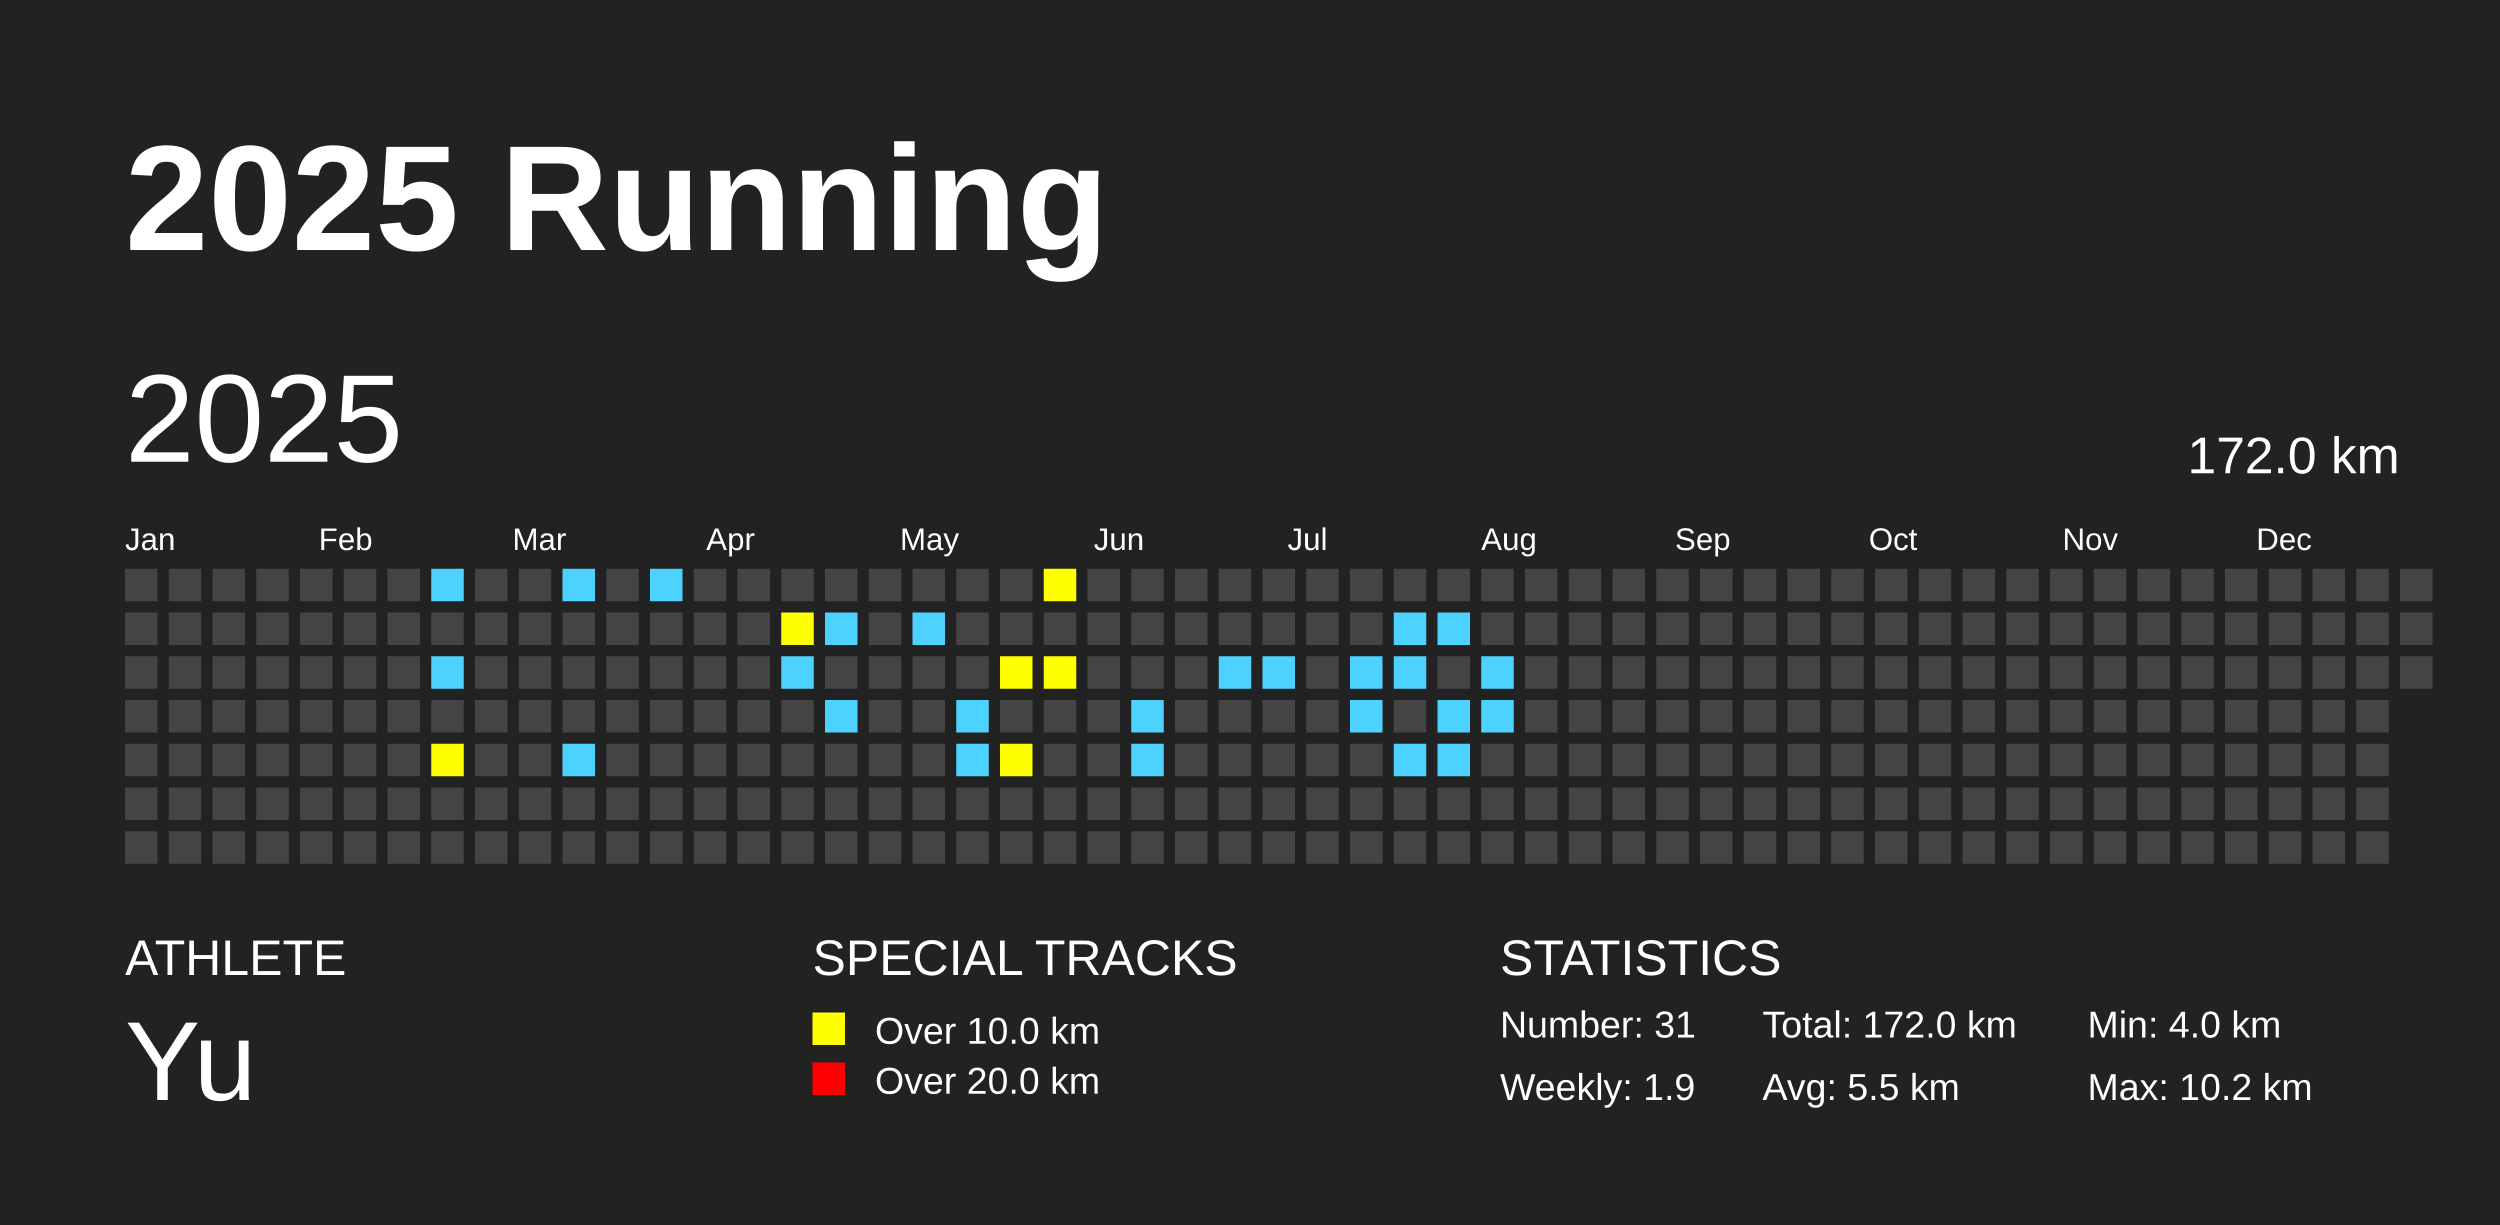
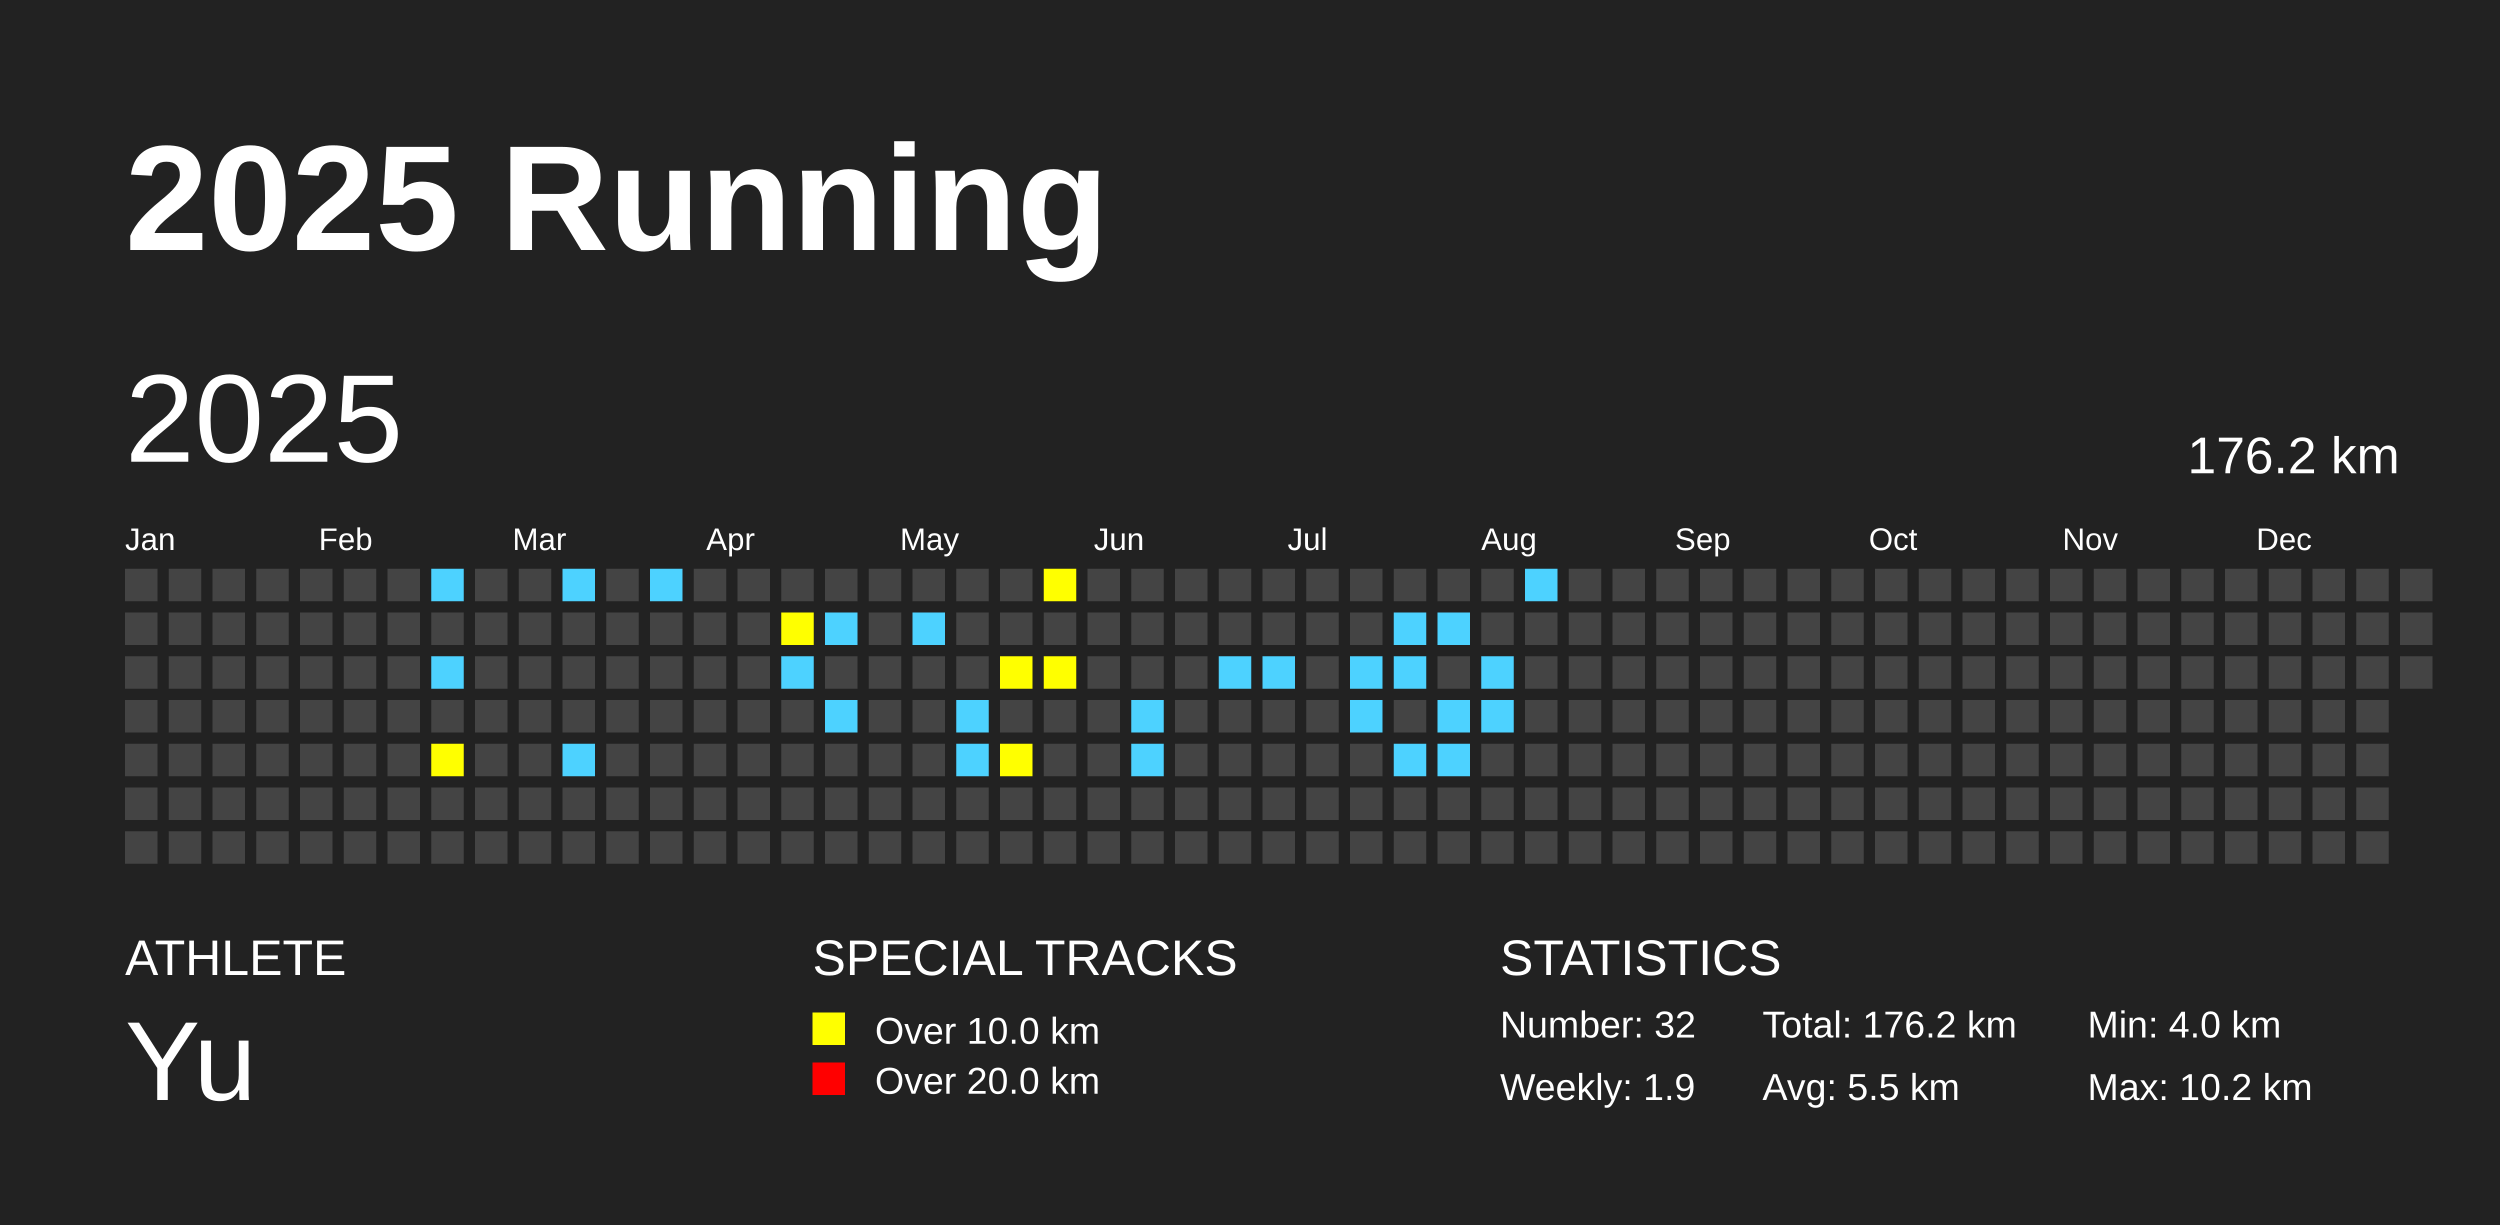
<svg xmlns="http://www.w3.org/2000/svg" baseProfile="full" height="98mm" version="1.1" viewBox="0,0,200,98" width="200mm">
  <defs />
  <rect fill="#222222" height="98" width="200" x="0" y="0" />
  <text fill="#FFFFFF" style="font-size:12px; font-family:Arial; font-weight:bold;" x="10" y="20">2025 Running</text>
  <text fill="#FFFFFF" style="font-size:4px; font-family:Arial" x="10" y="78">ATHLETE</text>
  <text fill="#FFFFFF" style="font-size:9px; font-family:Arial" x="10" y="88">Yu</text>
  <text fill="#FFFFFF" style="font-size:4px; font-family:Arial" x="65" y="78">SPECIAL TRACKS</text>
  <rect fill="yellow" height="2.6" width="2.6" x="65" y="81" />
  <text fill="#FFFFFF" style="font-size:3px; font-family:Arial" x="70" y="83.5">Over 10.0 km</text>
  <rect fill="red" height="2.6" width="2.6" x="65" y="85" />
  <text fill="#FFFFFF" style="font-size:3px; font-family:Arial" x="70" y="87.5">Over 20.0 km</text>
  <text fill="#FFFFFF" style="font-size:4px; font-family:Arial" x="120" y="78">STATISTICS</text>
-   <text fill="#FFFFFF" style="font-size:3px; font-family:Arial" x="120" y="83">Number: 31</text>
+   <text fill="#FFFFFF" style="font-size:3px; font-family:Arial" x="120" y="83">Number: 32</text>
  <text fill="#FFFFFF" style="font-size:3px; font-family:Arial" x="120" y="88">Weekly: 1.9</text>
-   <text fill="#FFFFFF" style="font-size:3px; font-family:Arial" x="141" y="83">Total: 172.0 km</text>
+   <text fill="#FFFFFF" style="font-size:3px; font-family:Arial" x="141" y="83">Total: 176.2 km</text>
  <text fill="#FFFFFF" style="font-size:3px; font-family:Arial" x="141" y="88">Avg: 5.5 km</text>
  <text fill="#FFFFFF" style="font-size:3px; font-family:Arial" x="167" y="83">Min: 4.0 km</text>
  <text fill="#FFFFFF" style="font-size:3px; font-family:Arial" x="167" y="88">Max: 10.2 km</text>
  <text dominant-baseline="hanging" fill="#FFFFFF" style="font-size:10.0px; font-family:Arial;" x="10" y="30">2025</text>
-   <text dominant-baseline="hanging" fill="#FFFFFF" style="font-size:4.125px; font-family:Arial;" x="175" y="35">172.0 km</text>
+   <text dominant-baseline="hanging" fill="#FFFFFF" style="font-size:4.125px; font-family:Arial;" x="175" y="35">176.2 km</text>
  <text fill="#FFFFFF" style="font-size:2.5px; font-family:Arial" x="10.0" y="44">Jan</text>
  <text fill="#FFFFFF" style="font-size:2.5px; font-family:Arial" x="25.5" y="44">Feb</text>
  <text fill="#FFFFFF" style="font-size:2.5px; font-family:Arial" x="41.0" y="44">Mar</text>
  <text fill="#FFFFFF" style="font-size:2.5px; font-family:Arial" x="56.5" y="44">Apr</text>
  <text fill="#FFFFFF" style="font-size:2.5px; font-family:Arial" x="72.0" y="44">May</text>
  <text fill="#FFFFFF" style="font-size:2.5px; font-family:Arial" x="87.5" y="44">Jun</text>
  <text fill="#FFFFFF" style="font-size:2.5px; font-family:Arial" x="103.0" y="44">Jul</text>
  <text fill="#FFFFFF" style="font-size:2.5px; font-family:Arial" x="118.5" y="44">Aug</text>
  <text fill="#FFFFFF" style="font-size:2.5px; font-family:Arial" x="134.0" y="44">Sep</text>
  <text fill="#FFFFFF" style="font-size:2.5px; font-family:Arial" x="149.5" y="44">Oct</text>
  <text fill="#FFFFFF" style="font-size:2.5px; font-family:Arial" x="165.0" y="44">Nov</text>
  <text fill="#FFFFFF" style="font-size:2.5px; font-family:Arial" x="180.5" y="44">Dec</text>
  <rect fill="#444444" height="2.6" width="2.6" x="10.0" y="45.5" />
  <rect fill="#444444" height="2.6" width="2.6" x="10.0" y="49.0" />
  <rect fill="#444444" height="2.6" width="2.6" x="10.0" y="52.5" />
  <rect fill="#444444" height="2.6" width="2.6" x="10.0" y="56.0" />
  <rect fill="#444444" height="2.6" width="2.6" x="10.0" y="59.5" />
  <rect fill="#444444" height="2.6" width="2.6" x="10.0" y="63.0" />
  <rect fill="#444444" height="2.6" width="2.6" x="10.0" y="66.5" />
  <rect fill="#444444" height="2.6" width="2.6" x="13.5" y="45.5" />
  <rect fill="#444444" height="2.6" width="2.6" x="13.5" y="49.0" />
  <rect fill="#444444" height="2.6" width="2.6" x="13.5" y="52.5" />
  <rect fill="#444444" height="2.6" width="2.6" x="13.5" y="56.0" />
  <rect fill="#444444" height="2.6" width="2.6" x="13.5" y="59.5" />
  <rect fill="#444444" height="2.6" width="2.6" x="13.5" y="63.0" />
  <rect fill="#444444" height="2.6" width="2.6" x="13.5" y="66.5" />
  <rect fill="#444444" height="2.6" width="2.6" x="17.0" y="45.5" />
  <rect fill="#444444" height="2.6" width="2.6" x="17.0" y="49.0" />
  <rect fill="#444444" height="2.6" width="2.6" x="17.0" y="52.5" />
  <rect fill="#444444" height="2.6" width="2.6" x="17.0" y="56.0" />
  <rect fill="#444444" height="2.6" width="2.6" x="17.0" y="59.5" />
  <rect fill="#444444" height="2.6" width="2.6" x="17.0" y="63.0" />
  <rect fill="#444444" height="2.6" width="2.6" x="17.0" y="66.5" />
  <rect fill="#444444" height="2.6" width="2.6" x="20.5" y="45.5" />
  <rect fill="#444444" height="2.6" width="2.6" x="20.5" y="49.0" />
  <rect fill="#444444" height="2.6" width="2.6" x="20.5" y="52.5" />
  <rect fill="#444444" height="2.6" width="2.6" x="20.5" y="56.0" />
  <rect fill="#444444" height="2.6" width="2.6" x="20.5" y="59.5" />
  <rect fill="#444444" height="2.6" width="2.6" x="20.5" y="63.0" />
  <rect fill="#444444" height="2.6" width="2.6" x="20.5" y="66.5" />
  <rect fill="#444444" height="2.6" width="2.6" x="24.0" y="45.5" />
  <rect fill="#444444" height="2.6" width="2.6" x="24.0" y="49.0" />
  <rect fill="#444444" height="2.6" width="2.6" x="24.0" y="52.5" />
  <rect fill="#444444" height="2.6" width="2.6" x="24.0" y="56.0" />
  <rect fill="#444444" height="2.6" width="2.6" x="24.0" y="59.5" />
  <rect fill="#444444" height="2.6" width="2.6" x="24.0" y="63.0" />
  <rect fill="#444444" height="2.6" width="2.6" x="24.0" y="66.5" />
  <rect fill="#444444" height="2.6" width="2.6" x="27.5" y="45.5" />
  <rect fill="#444444" height="2.6" width="2.6" x="27.5" y="49.0" />
  <rect fill="#444444" height="2.6" width="2.6" x="27.5" y="52.5" />
  <rect fill="#444444" height="2.6" width="2.6" x="27.5" y="56.0" />
  <rect fill="#444444" height="2.6" width="2.6" x="27.5" y="59.5" />
  <rect fill="#444444" height="2.6" width="2.6" x="27.5" y="63.0" />
  <rect fill="#444444" height="2.6" width="2.6" x="27.5" y="66.5" />
  <rect fill="#444444" height="2.6" width="2.6" x="31.0" y="45.5" />
  <rect fill="#444444" height="2.6" width="2.6" x="31.0" y="49.0" />
  <rect fill="#444444" height="2.6" width="2.6" x="31.0" y="52.5" />
  <rect fill="#444444" height="2.6" width="2.6" x="31.0" y="56.0" />
  <rect fill="#444444" height="2.6" width="2.6" x="31.0" y="59.5" />
  <rect fill="#444444" height="2.6" width="2.6" x="31.0" y="63.0" />
  <rect fill="#444444" height="2.6" width="2.6" x="31.0" y="66.5" />
  <rect fill="#4DD2FF" height="2.6" width="2.6" x="34.5" y="45.5" />
  <rect fill="#444444" height="2.6" width="2.6" x="34.5" y="49.0" />
  <rect fill="#4DD2FF" height="2.6" width="2.6" x="34.5" y="52.5" />
  <rect fill="#444444" height="2.6" width="2.6" x="34.5" y="56.0" />
  <rect fill="yellow" height="2.6" width="2.6" x="34.5" y="59.5" />
  <rect fill="#444444" height="2.6" width="2.6" x="34.5" y="63.0" />
  <rect fill="#444444" height="2.6" width="2.6" x="34.5" y="66.5" />
  <rect fill="#444444" height="2.6" width="2.6" x="38.0" y="45.5" />
  <rect fill="#444444" height="2.6" width="2.6" x="38.0" y="49.0" />
  <rect fill="#444444" height="2.6" width="2.6" x="38.0" y="52.5" />
  <rect fill="#444444" height="2.6" width="2.6" x="38.0" y="56.0" />
  <rect fill="#444444" height="2.6" width="2.6" x="38.0" y="59.5" />
  <rect fill="#444444" height="2.6" width="2.6" x="38.0" y="63.0" />
  <rect fill="#444444" height="2.6" width="2.6" x="38.0" y="66.5" />
  <rect fill="#444444" height="2.6" width="2.6" x="41.5" y="45.5" />
  <rect fill="#444444" height="2.6" width="2.6" x="41.5" y="49.0" />
  <rect fill="#444444" height="2.6" width="2.6" x="41.5" y="52.5" />
  <rect fill="#444444" height="2.6" width="2.6" x="41.5" y="56.0" />
  <rect fill="#444444" height="2.6" width="2.6" x="41.5" y="59.5" />
  <rect fill="#444444" height="2.6" width="2.6" x="41.5" y="63.0" />
  <rect fill="#444444" height="2.6" width="2.6" x="41.5" y="66.5" />
  <rect fill="#4DD2FF" height="2.6" width="2.6" x="45.0" y="45.5" />
  <rect fill="#444444" height="2.6" width="2.6" x="45.0" y="49.0" />
  <rect fill="#444444" height="2.6" width="2.6" x="45.0" y="52.5" />
  <rect fill="#444444" height="2.6" width="2.6" x="45.0" y="56.0" />
  <rect fill="#4DD2FF" height="2.6" width="2.6" x="45.0" y="59.5" />
  <rect fill="#444444" height="2.6" width="2.6" x="45.0" y="63.0" />
  <rect fill="#444444" height="2.6" width="2.6" x="45.0" y="66.5" />
  <rect fill="#444444" height="2.6" width="2.6" x="48.5" y="45.5" />
  <rect fill="#444444" height="2.6" width="2.6" x="48.5" y="49.0" />
  <rect fill="#444444" height="2.6" width="2.6" x="48.5" y="52.5" />
  <rect fill="#444444" height="2.6" width="2.6" x="48.5" y="56.0" />
  <rect fill="#444444" height="2.6" width="2.6" x="48.5" y="59.5" />
  <rect fill="#444444" height="2.6" width="2.6" x="48.5" y="63.0" />
  <rect fill="#444444" height="2.6" width="2.6" x="48.5" y="66.5" />
  <rect fill="#4DD2FF" height="2.6" width="2.6" x="52.0" y="45.5" />
  <rect fill="#444444" height="2.6" width="2.6" x="52.0" y="49.0" />
  <rect fill="#444444" height="2.6" width="2.6" x="52.0" y="52.5" />
  <rect fill="#444444" height="2.6" width="2.6" x="52.0" y="56.0" />
  <rect fill="#444444" height="2.6" width="2.6" x="52.0" y="59.5" />
  <rect fill="#444444" height="2.6" width="2.6" x="52.0" y="63.0" />
  <rect fill="#444444" height="2.6" width="2.6" x="52.0" y="66.5" />
  <rect fill="#444444" height="2.6" width="2.6" x="55.5" y="45.5" />
  <rect fill="#444444" height="2.6" width="2.6" x="55.5" y="49.0" />
  <rect fill="#444444" height="2.6" width="2.6" x="55.5" y="52.5" />
  <rect fill="#444444" height="2.6" width="2.6" x="55.5" y="56.0" />
  <rect fill="#444444" height="2.6" width="2.6" x="55.5" y="59.5" />
  <rect fill="#444444" height="2.6" width="2.6" x="55.5" y="63.0" />
  <rect fill="#444444" height="2.6" width="2.6" x="55.5" y="66.5" />
  <rect fill="#444444" height="2.6" width="2.6" x="59.0" y="45.5" />
  <rect fill="#444444" height="2.6" width="2.6" x="59.0" y="49.0" />
  <rect fill="#444444" height="2.6" width="2.6" x="59.0" y="52.5" />
  <rect fill="#444444" height="2.6" width="2.6" x="59.0" y="56.0" />
  <rect fill="#444444" height="2.6" width="2.6" x="59.0" y="59.5" />
  <rect fill="#444444" height="2.6" width="2.6" x="59.0" y="63.0" />
  <rect fill="#444444" height="2.6" width="2.6" x="59.0" y="66.5" />
  <rect fill="#444444" height="2.6" width="2.6" x="62.5" y="45.5" />
  <rect fill="yellow" height="2.6" width="2.6" x="62.5" y="49.0" />
  <rect fill="#4DD2FF" height="2.6" width="2.6" x="62.5" y="52.5" />
  <rect fill="#444444" height="2.6" width="2.6" x="62.5" y="56.0" />
  <rect fill="#444444" height="2.6" width="2.6" x="62.5" y="59.5" />
  <rect fill="#444444" height="2.6" width="2.6" x="62.5" y="63.0" />
  <rect fill="#444444" height="2.6" width="2.6" x="62.5" y="66.5" />
  <rect fill="#444444" height="2.6" width="2.6" x="66.0" y="45.5" />
  <rect fill="#4DD2FF" height="2.6" width="2.6" x="66.0" y="49.0" />
  <rect fill="#444444" height="2.6" width="2.6" x="66.0" y="52.5" />
  <rect fill="#4DD2FF" height="2.6" width="2.6" x="66.0" y="56.0" />
  <rect fill="#444444" height="2.6" width="2.6" x="66.0" y="59.5" />
  <rect fill="#444444" height="2.6" width="2.6" x="66.0" y="63.0" />
  <rect fill="#444444" height="2.6" width="2.6" x="66.0" y="66.5" />
  <rect fill="#444444" height="2.6" width="2.6" x="69.5" y="45.5" />
  <rect fill="#444444" height="2.6" width="2.6" x="69.5" y="49.0" />
  <rect fill="#444444" height="2.6" width="2.6" x="69.5" y="52.5" />
  <rect fill="#444444" height="2.6" width="2.6" x="69.5" y="56.0" />
  <rect fill="#444444" height="2.6" width="2.6" x="69.5" y="59.5" />
  <rect fill="#444444" height="2.6" width="2.6" x="69.5" y="63.0" />
  <rect fill="#444444" height="2.6" width="2.6" x="69.5" y="66.5" />
  <rect fill="#444444" height="2.6" width="2.6" x="73.0" y="45.5" />
  <rect fill="#4DD2FF" height="2.6" width="2.6" x="73.0" y="49.0" />
  <rect fill="#444444" height="2.6" width="2.6" x="73.0" y="52.5" />
  <rect fill="#444444" height="2.6" width="2.6" x="73.0" y="56.0" />
  <rect fill="#444444" height="2.6" width="2.6" x="73.0" y="59.5" />
  <rect fill="#444444" height="2.6" width="2.6" x="73.0" y="63.0" />
  <rect fill="#444444" height="2.6" width="2.6" x="73.0" y="66.5" />
  <rect fill="#444444" height="2.6" width="2.6" x="76.5" y="45.5" />
  <rect fill="#444444" height="2.6" width="2.6" x="76.5" y="49.0" />
  <rect fill="#444444" height="2.6" width="2.6" x="76.5" y="52.5" />
  <rect fill="#4DD2FF" height="2.6" width="2.6" x="76.5" y="56.0" />
  <rect fill="#4DD2FF" height="2.6" width="2.6" x="76.5" y="59.5" />
  <rect fill="#444444" height="2.6" width="2.6" x="76.5" y="63.0" />
  <rect fill="#444444" height="2.6" width="2.6" x="76.5" y="66.5" />
  <rect fill="#444444" height="2.6" width="2.6" x="80.0" y="45.5" />
  <rect fill="#444444" height="2.6" width="2.6" x="80.0" y="49.0" />
  <rect fill="yellow" height="2.6" width="2.6" x="80.0" y="52.5" />
  <rect fill="#444444" height="2.6" width="2.6" x="80.0" y="56.0" />
  <rect fill="yellow" height="2.6" width="2.6" x="80.0" y="59.5" />
  <rect fill="#444444" height="2.6" width="2.6" x="80.0" y="63.0" />
  <rect fill="#444444" height="2.6" width="2.6" x="80.0" y="66.5" />
  <rect fill="yellow" height="2.6" width="2.6" x="83.5" y="45.5" />
  <rect fill="#444444" height="2.6" width="2.6" x="83.5" y="49.0" />
  <rect fill="yellow" height="2.6" width="2.6" x="83.5" y="52.5" />
  <rect fill="#444444" height="2.6" width="2.6" x="83.5" y="56.0" />
  <rect fill="#444444" height="2.6" width="2.6" x="83.5" y="59.5" />
  <rect fill="#444444" height="2.6" width="2.6" x="83.5" y="63.0" />
  <rect fill="#444444" height="2.6" width="2.6" x="83.5" y="66.5" />
  <rect fill="#444444" height="2.6" width="2.6" x="87.0" y="45.5" />
  <rect fill="#444444" height="2.6" width="2.6" x="87.0" y="49.0" />
  <rect fill="#444444" height="2.6" width="2.6" x="87.0" y="52.5" />
  <rect fill="#444444" height="2.6" width="2.6" x="87.0" y="56.0" />
  <rect fill="#444444" height="2.6" width="2.6" x="87.0" y="59.5" />
  <rect fill="#444444" height="2.6" width="2.6" x="87.0" y="63.0" />
  <rect fill="#444444" height="2.6" width="2.6" x="87.0" y="66.5" />
  <rect fill="#444444" height="2.6" width="2.6" x="90.5" y="45.5" />
  <rect fill="#444444" height="2.6" width="2.6" x="90.5" y="49.0" />
  <rect fill="#444444" height="2.6" width="2.6" x="90.5" y="52.5" />
  <rect fill="#4DD2FF" height="2.6" width="2.6" x="90.5" y="56.0" />
  <rect fill="#4DD2FF" height="2.6" width="2.6" x="90.5" y="59.5" />
  <rect fill="#444444" height="2.6" width="2.6" x="90.5" y="63.0" />
  <rect fill="#444444" height="2.6" width="2.6" x="90.5" y="66.5" />
  <rect fill="#444444" height="2.6" width="2.6" x="94.0" y="45.5" />
  <rect fill="#444444" height="2.6" width="2.6" x="94.0" y="49.0" />
  <rect fill="#444444" height="2.6" width="2.6" x="94.0" y="52.5" />
  <rect fill="#444444" height="2.6" width="2.6" x="94.0" y="56.0" />
  <rect fill="#444444" height="2.6" width="2.6" x="94.0" y="59.5" />
  <rect fill="#444444" height="2.6" width="2.6" x="94.0" y="63.0" />
  <rect fill="#444444" height="2.6" width="2.6" x="94.0" y="66.5" />
  <rect fill="#444444" height="2.6" width="2.6" x="97.5" y="45.5" />
  <rect fill="#444444" height="2.6" width="2.6" x="97.5" y="49.0" />
  <rect fill="#4DD2FF" height="2.6" width="2.6" x="97.5" y="52.5" />
  <rect fill="#444444" height="2.6" width="2.6" x="97.5" y="56.0" />
  <rect fill="#444444" height="2.6" width="2.6" x="97.5" y="59.5" />
  <rect fill="#444444" height="2.6" width="2.6" x="97.5" y="63.0" />
  <rect fill="#444444" height="2.6" width="2.6" x="97.5" y="66.5" />
  <rect fill="#444444" height="2.6" width="2.6" x="101.0" y="45.5" />
  <rect fill="#444444" height="2.6" width="2.6" x="101.0" y="49.0" />
  <rect fill="#4DD2FF" height="2.6" width="2.6" x="101.0" y="52.5" />
  <rect fill="#444444" height="2.6" width="2.6" x="101.0" y="56.0" />
  <rect fill="#444444" height="2.6" width="2.6" x="101.0" y="59.5" />
  <rect fill="#444444" height="2.6" width="2.6" x="101.0" y="63.0" />
  <rect fill="#444444" height="2.6" width="2.6" x="101.0" y="66.5" />
  <rect fill="#444444" height="2.6" width="2.6" x="104.5" y="45.5" />
  <rect fill="#444444" height="2.6" width="2.6" x="104.5" y="49.0" />
  <rect fill="#444444" height="2.6" width="2.6" x="104.5" y="52.5" />
  <rect fill="#444444" height="2.6" width="2.6" x="104.5" y="56.0" />
  <rect fill="#444444" height="2.6" width="2.6" x="104.5" y="59.5" />
  <rect fill="#444444" height="2.6" width="2.6" x="104.5" y="63.0" />
  <rect fill="#444444" height="2.6" width="2.6" x="104.5" y="66.5" />
  <rect fill="#444444" height="2.6" width="2.6" x="108.0" y="45.5" />
  <rect fill="#444444" height="2.6" width="2.6" x="108.0" y="49.0" />
  <rect fill="#4DD2FF" height="2.6" width="2.6" x="108.0" y="52.5" />
  <rect fill="#4DD2FF" height="2.6" width="2.6" x="108.0" y="56.0" />
  <rect fill="#444444" height="2.6" width="2.6" x="108.0" y="59.5" />
  <rect fill="#444444" height="2.6" width="2.6" x="108.0" y="63.0" />
  <rect fill="#444444" height="2.6" width="2.6" x="108.0" y="66.5" />
  <rect fill="#444444" height="2.6" width="2.6" x="111.5" y="45.5" />
  <rect fill="#4DD2FF" height="2.6" width="2.6" x="111.5" y="49.0" />
  <rect fill="#4DD2FF" height="2.6" width="2.6" x="111.5" y="52.5" />
  <rect fill="#444444" height="2.6" width="2.6" x="111.5" y="56.0" />
  <rect fill="#4DD2FF" height="2.6" width="2.6" x="111.5" y="59.5" />
  <rect fill="#444444" height="2.6" width="2.6" x="111.5" y="63.0" />
  <rect fill="#444444" height="2.6" width="2.6" x="111.5" y="66.5" />
  <rect fill="#444444" height="2.6" width="2.6" x="115.0" y="45.5" />
  <rect fill="#4DD2FF" height="2.6" width="2.6" x="115.0" y="49.0" />
  <rect fill="#444444" height="2.6" width="2.6" x="115.0" y="52.5" />
  <rect fill="#4DD2FF" height="2.6" width="2.6" x="115.0" y="56.0" />
  <rect fill="#4DD2FF" height="2.6" width="2.6" x="115.0" y="59.5" />
  <rect fill="#444444" height="2.6" width="2.6" x="115.0" y="63.0" />
  <rect fill="#444444" height="2.6" width="2.6" x="115.0" y="66.5" />
  <rect fill="#444444" height="2.6" width="2.6" x="118.5" y="45.5" />
  <rect fill="#444444" height="2.6" width="2.6" x="118.5" y="49.0" />
  <rect fill="#4DD2FF" height="2.6" width="2.6" x="118.5" y="52.5" />
  <rect fill="#4DD2FF" height="2.6" width="2.6" x="118.5" y="56.0" />
  <rect fill="#444444" height="2.6" width="2.6" x="118.5" y="59.5" />
  <rect fill="#444444" height="2.6" width="2.6" x="118.5" y="63.0" />
  <rect fill="#444444" height="2.6" width="2.6" x="118.5" y="66.5" />
-   <rect fill="#444444" height="2.6" width="2.6" x="122.0" y="45.5" />
+   <rect fill="#4DD2FF" height="2.6" width="2.6" x="122.0" y="45.5" />
  <rect fill="#444444" height="2.6" width="2.6" x="122.0" y="49.0" />
  <rect fill="#444444" height="2.6" width="2.6" x="122.0" y="52.5" />
  <rect fill="#444444" height="2.6" width="2.6" x="122.0" y="56.0" />
  <rect fill="#444444" height="2.6" width="2.6" x="122.0" y="59.5" />
  <rect fill="#444444" height="2.6" width="2.6" x="122.0" y="63.0" />
  <rect fill="#444444" height="2.6" width="2.6" x="122.0" y="66.5" />
  <rect fill="#444444" height="2.6" width="2.6" x="125.5" y="45.5" />
  <rect fill="#444444" height="2.6" width="2.6" x="125.5" y="49.0" />
  <rect fill="#444444" height="2.6" width="2.6" x="125.5" y="52.5" />
  <rect fill="#444444" height="2.6" width="2.6" x="125.5" y="56.0" />
  <rect fill="#444444" height="2.6" width="2.6" x="125.5" y="59.5" />
  <rect fill="#444444" height="2.6" width="2.6" x="125.5" y="63.0" />
  <rect fill="#444444" height="2.6" width="2.6" x="125.5" y="66.5" />
  <rect fill="#444444" height="2.6" width="2.6" x="129.0" y="45.5" />
  <rect fill="#444444" height="2.6" width="2.6" x="129.0" y="49.0" />
  <rect fill="#444444" height="2.6" width="2.6" x="129.0" y="52.5" />
  <rect fill="#444444" height="2.6" width="2.6" x="129.0" y="56.0" />
  <rect fill="#444444" height="2.6" width="2.6" x="129.0" y="59.5" />
  <rect fill="#444444" height="2.6" width="2.6" x="129.0" y="63.0" />
  <rect fill="#444444" height="2.6" width="2.6" x="129.0" y="66.5" />
  <rect fill="#444444" height="2.6" width="2.6" x="132.5" y="45.5" />
  <rect fill="#444444" height="2.6" width="2.6" x="132.5" y="49.0" />
  <rect fill="#444444" height="2.6" width="2.6" x="132.5" y="52.5" />
  <rect fill="#444444" height="2.6" width="2.6" x="132.5" y="56.0" />
  <rect fill="#444444" height="2.6" width="2.6" x="132.5" y="59.5" />
  <rect fill="#444444" height="2.6" width="2.6" x="132.5" y="63.0" />
  <rect fill="#444444" height="2.6" width="2.6" x="132.5" y="66.5" />
  <rect fill="#444444" height="2.6" width="2.6" x="136.0" y="45.5" />
  <rect fill="#444444" height="2.6" width="2.6" x="136.0" y="49.0" />
  <rect fill="#444444" height="2.6" width="2.6" x="136.0" y="52.5" />
  <rect fill="#444444" height="2.6" width="2.6" x="136.0" y="56.0" />
  <rect fill="#444444" height="2.6" width="2.6" x="136.0" y="59.5" />
  <rect fill="#444444" height="2.6" width="2.6" x="136.0" y="63.0" />
  <rect fill="#444444" height="2.6" width="2.6" x="136.0" y="66.5" />
  <rect fill="#444444" height="2.6" width="2.6" x="139.5" y="45.5" />
  <rect fill="#444444" height="2.6" width="2.6" x="139.5" y="49.0" />
  <rect fill="#444444" height="2.6" width="2.6" x="139.5" y="52.5" />
  <rect fill="#444444" height="2.6" width="2.6" x="139.5" y="56.0" />
  <rect fill="#444444" height="2.6" width="2.6" x="139.5" y="59.5" />
  <rect fill="#444444" height="2.6" width="2.6" x="139.5" y="63.0" />
  <rect fill="#444444" height="2.6" width="2.6" x="139.5" y="66.5" />
  <rect fill="#444444" height="2.6" width="2.6" x="143.0" y="45.5" />
  <rect fill="#444444" height="2.6" width="2.6" x="143.0" y="49.0" />
  <rect fill="#444444" height="2.6" width="2.6" x="143.0" y="52.5" />
  <rect fill="#444444" height="2.6" width="2.6" x="143.0" y="56.0" />
  <rect fill="#444444" height="2.6" width="2.6" x="143.0" y="59.5" />
  <rect fill="#444444" height="2.6" width="2.6" x="143.0" y="63.0" />
  <rect fill="#444444" height="2.6" width="2.6" x="143.0" y="66.5" />
  <rect fill="#444444" height="2.6" width="2.6" x="146.5" y="45.5" />
  <rect fill="#444444" height="2.6" width="2.6" x="146.5" y="49.0" />
  <rect fill="#444444" height="2.6" width="2.6" x="146.5" y="52.5" />
  <rect fill="#444444" height="2.6" width="2.6" x="146.5" y="56.0" />
  <rect fill="#444444" height="2.6" width="2.6" x="146.5" y="59.5" />
  <rect fill="#444444" height="2.6" width="2.6" x="146.5" y="63.0" />
  <rect fill="#444444" height="2.6" width="2.6" x="146.5" y="66.5" />
  <rect fill="#444444" height="2.6" width="2.6" x="150.0" y="45.5" />
  <rect fill="#444444" height="2.6" width="2.6" x="150.0" y="49.0" />
  <rect fill="#444444" height="2.6" width="2.6" x="150.0" y="52.5" />
  <rect fill="#444444" height="2.6" width="2.6" x="150.0" y="56.0" />
  <rect fill="#444444" height="2.6" width="2.6" x="150.0" y="59.5" />
  <rect fill="#444444" height="2.6" width="2.6" x="150.0" y="63.0" />
  <rect fill="#444444" height="2.6" width="2.6" x="150.0" y="66.5" />
  <rect fill="#444444" height="2.6" width="2.6" x="153.5" y="45.5" />
  <rect fill="#444444" height="2.6" width="2.6" x="153.5" y="49.0" />
  <rect fill="#444444" height="2.6" width="2.6" x="153.5" y="52.5" />
  <rect fill="#444444" height="2.6" width="2.6" x="153.5" y="56.0" />
  <rect fill="#444444" height="2.6" width="2.6" x="153.5" y="59.5" />
  <rect fill="#444444" height="2.6" width="2.6" x="153.5" y="63.0" />
  <rect fill="#444444" height="2.6" width="2.6" x="153.5" y="66.5" />
  <rect fill="#444444" height="2.6" width="2.6" x="157.0" y="45.5" />
  <rect fill="#444444" height="2.6" width="2.6" x="157.0" y="49.0" />
  <rect fill="#444444" height="2.6" width="2.6" x="157.0" y="52.5" />
  <rect fill="#444444" height="2.6" width="2.6" x="157.0" y="56.0" />
  <rect fill="#444444" height="2.6" width="2.6" x="157.0" y="59.5" />
  <rect fill="#444444" height="2.6" width="2.6" x="157.0" y="63.0" />
  <rect fill="#444444" height="2.6" width="2.6" x="157.0" y="66.5" />
  <rect fill="#444444" height="2.6" width="2.6" x="160.5" y="45.5" />
  <rect fill="#444444" height="2.6" width="2.6" x="160.5" y="49.0" />
  <rect fill="#444444" height="2.6" width="2.6" x="160.5" y="52.5" />
  <rect fill="#444444" height="2.6" width="2.6" x="160.5" y="56.0" />
  <rect fill="#444444" height="2.6" width="2.6" x="160.5" y="59.5" />
  <rect fill="#444444" height="2.6" width="2.6" x="160.5" y="63.0" />
  <rect fill="#444444" height="2.6" width="2.6" x="160.5" y="66.5" />
  <rect fill="#444444" height="2.6" width="2.6" x="164.0" y="45.5" />
  <rect fill="#444444" height="2.6" width="2.6" x="164.0" y="49.0" />
  <rect fill="#444444" height="2.6" width="2.6" x="164.0" y="52.5" />
  <rect fill="#444444" height="2.6" width="2.6" x="164.0" y="56.0" />
  <rect fill="#444444" height="2.6" width="2.6" x="164.0" y="59.5" />
  <rect fill="#444444" height="2.6" width="2.6" x="164.0" y="63.0" />
  <rect fill="#444444" height="2.6" width="2.6" x="164.0" y="66.5" />
  <rect fill="#444444" height="2.6" width="2.6" x="167.5" y="45.5" />
  <rect fill="#444444" height="2.6" width="2.6" x="167.5" y="49.0" />
  <rect fill="#444444" height="2.6" width="2.6" x="167.5" y="52.5" />
  <rect fill="#444444" height="2.6" width="2.6" x="167.5" y="56.0" />
  <rect fill="#444444" height="2.6" width="2.6" x="167.5" y="59.5" />
  <rect fill="#444444" height="2.6" width="2.6" x="167.5" y="63.0" />
  <rect fill="#444444" height="2.6" width="2.6" x="167.5" y="66.5" />
  <rect fill="#444444" height="2.6" width="2.6" x="171.0" y="45.5" />
  <rect fill="#444444" height="2.6" width="2.6" x="171.0" y="49.0" />
  <rect fill="#444444" height="2.6" width="2.6" x="171.0" y="52.5" />
  <rect fill="#444444" height="2.6" width="2.6" x="171.0" y="56.0" />
  <rect fill="#444444" height="2.6" width="2.6" x="171.0" y="59.5" />
  <rect fill="#444444" height="2.6" width="2.6" x="171.0" y="63.0" />
  <rect fill="#444444" height="2.6" width="2.6" x="171.0" y="66.5" />
  <rect fill="#444444" height="2.6" width="2.6" x="174.5" y="45.5" />
  <rect fill="#444444" height="2.6" width="2.6" x="174.5" y="49.0" />
  <rect fill="#444444" height="2.6" width="2.6" x="174.5" y="52.5" />
  <rect fill="#444444" height="2.6" width="2.6" x="174.5" y="56.0" />
  <rect fill="#444444" height="2.6" width="2.6" x="174.5" y="59.5" />
  <rect fill="#444444" height="2.6" width="2.6" x="174.5" y="63.0" />
  <rect fill="#444444" height="2.6" width="2.6" x="174.5" y="66.5" />
  <rect fill="#444444" height="2.6" width="2.6" x="178.0" y="45.5" />
  <rect fill="#444444" height="2.6" width="2.6" x="178.0" y="49.0" />
  <rect fill="#444444" height="2.6" width="2.6" x="178.0" y="52.5" />
  <rect fill="#444444" height="2.6" width="2.6" x="178.0" y="56.0" />
  <rect fill="#444444" height="2.6" width="2.6" x="178.0" y="59.5" />
  <rect fill="#444444" height="2.6" width="2.6" x="178.0" y="63.0" />
  <rect fill="#444444" height="2.6" width="2.6" x="178.0" y="66.5" />
  <rect fill="#444444" height="2.6" width="2.6" x="181.5" y="45.5" />
  <rect fill="#444444" height="2.6" width="2.6" x="181.5" y="49.0" />
  <rect fill="#444444" height="2.6" width="2.6" x="181.5" y="52.5" />
  <rect fill="#444444" height="2.6" width="2.6" x="181.5" y="56.0" />
  <rect fill="#444444" height="2.6" width="2.6" x="181.5" y="59.5" />
  <rect fill="#444444" height="2.6" width="2.6" x="181.5" y="63.0" />
  <rect fill="#444444" height="2.6" width="2.6" x="181.5" y="66.5" />
  <rect fill="#444444" height="2.6" width="2.6" x="185.0" y="45.5" />
  <rect fill="#444444" height="2.6" width="2.6" x="185.0" y="49.0" />
  <rect fill="#444444" height="2.6" width="2.6" x="185.0" y="52.5" />
  <rect fill="#444444" height="2.6" width="2.6" x="185.0" y="56.0" />
  <rect fill="#444444" height="2.6" width="2.6" x="185.0" y="59.5" />
  <rect fill="#444444" height="2.6" width="2.6" x="185.0" y="63.0" />
  <rect fill="#444444" height="2.6" width="2.6" x="185.0" y="66.5" />
  <rect fill="#444444" height="2.6" width="2.6" x="188.5" y="45.5" />
  <rect fill="#444444" height="2.6" width="2.6" x="188.5" y="49.0" />
  <rect fill="#444444" height="2.6" width="2.6" x="188.5" y="52.5" />
  <rect fill="#444444" height="2.6" width="2.6" x="188.5" y="56.0" />
  <rect fill="#444444" height="2.6" width="2.6" x="188.5" y="59.5" />
  <rect fill="#444444" height="2.6" width="2.6" x="188.5" y="63.0" />
  <rect fill="#444444" height="2.6" width="2.6" x="188.5" y="66.5" />
  <rect fill="#444444" height="2.6" width="2.6" x="192.0" y="45.5" />
  <rect fill="#444444" height="2.6" width="2.6" x="192.0" y="49.0" />
  <rect fill="#444444" height="2.6" width="2.6" x="192.0" y="52.5" />
</svg>
